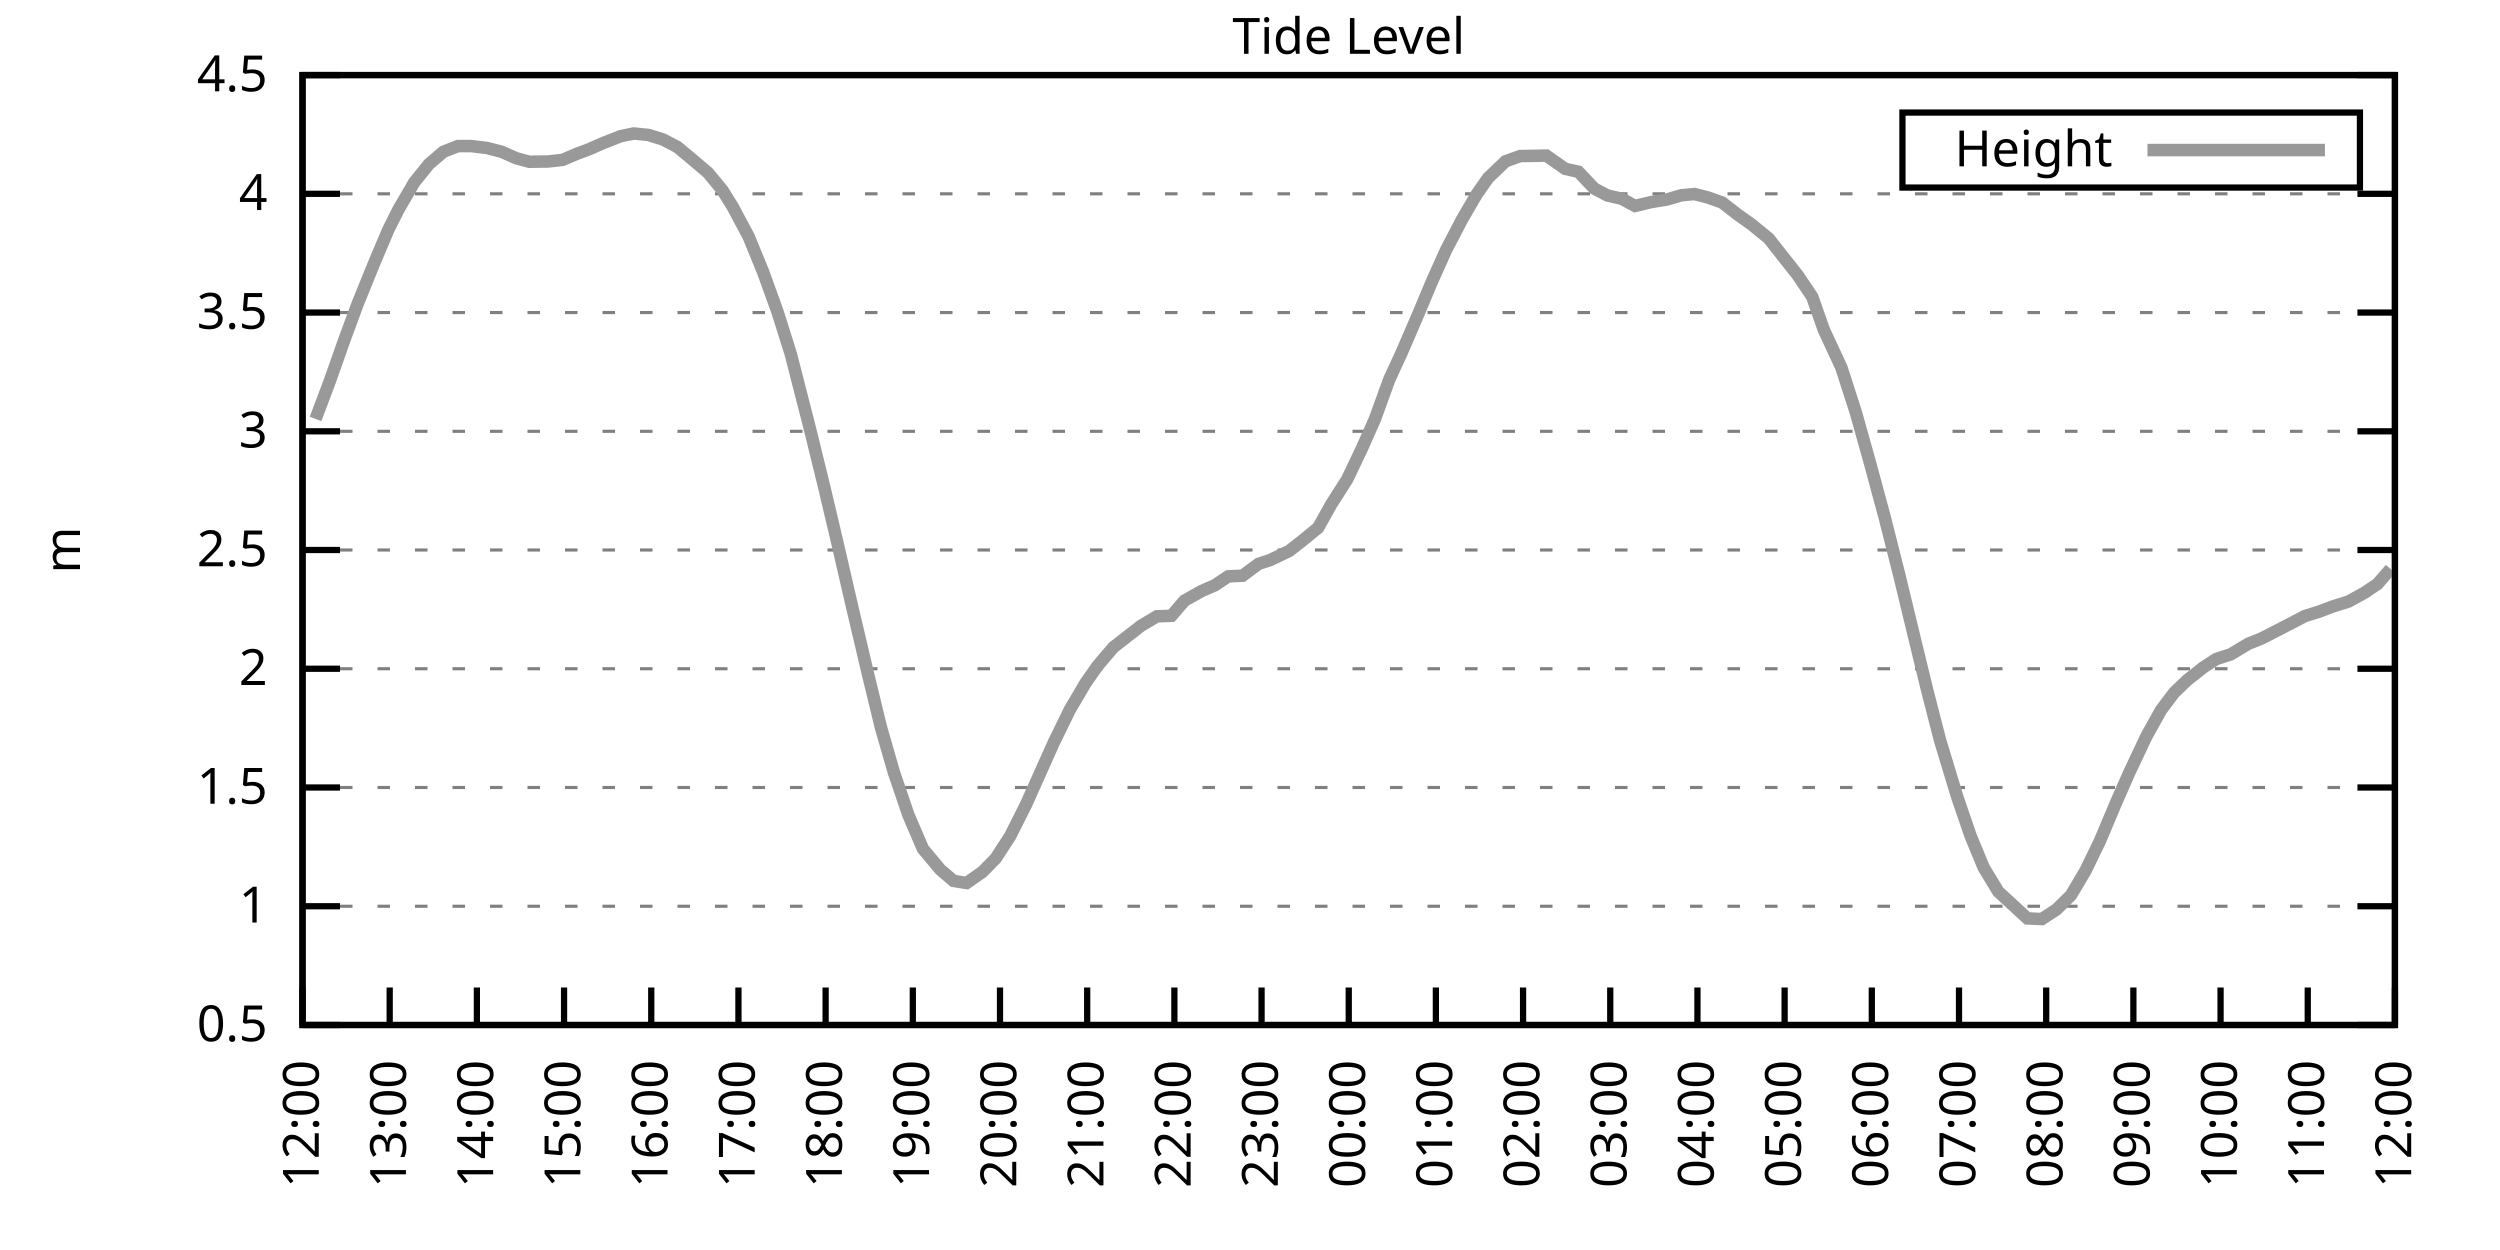
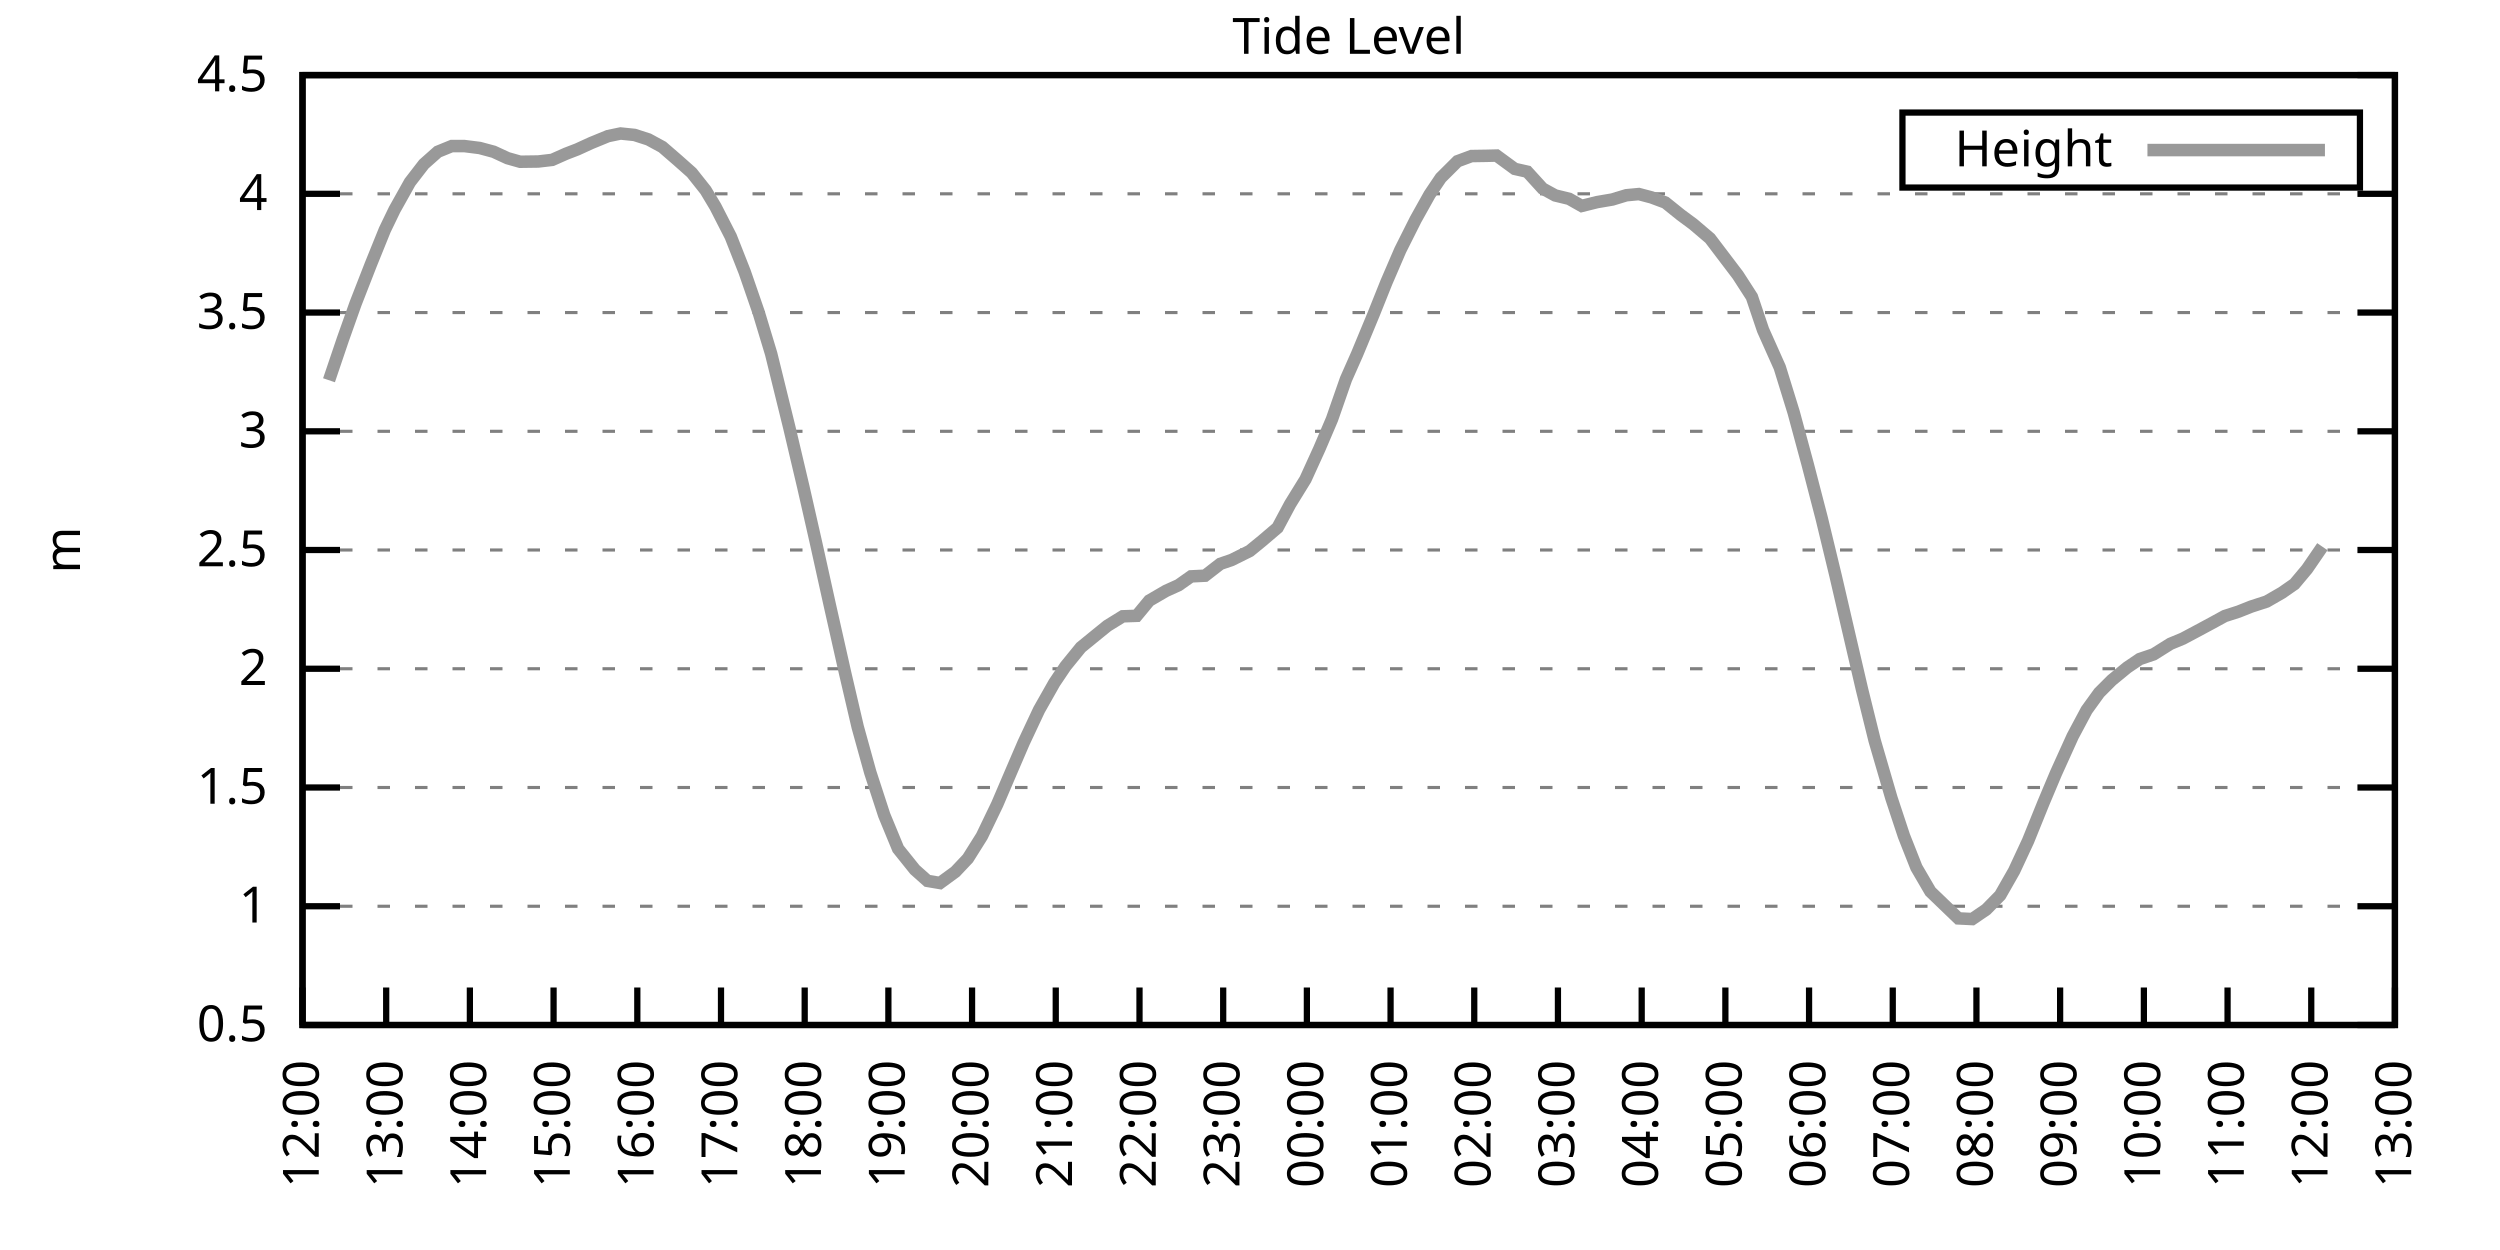
<svg xmlns="http://www.w3.org/2000/svg" xmlns:xlink="http://www.w3.org/1999/xlink" width="400" height="200" viewBox="0 0 400 200">
  <g id="gnuplot_canvas">
    <rect x="0" y="0" width="400" height="200" fill="none" />
    <defs>
      <circle id="gpDot" r="0.5" stroke-width="0.5" stroke="currentColor" />
      <path id="gpPt0" stroke-width="0.333" stroke="currentColor" d="M-1,0 h2 M0,-1 v2" />
      <path id="gpPt1" stroke-width="0.333" stroke="currentColor" d="M-1,-1 L1,1 M1,-1 L-1,1" />
      <path id="gpPt2" stroke-width="0.333" stroke="currentColor" d="M-1,0 L1,0 M0,-1 L0,1 M-1,-1 L1,1 M-1,1 L1,-1" />
      <rect id="gpPt3" stroke-width="0.333" stroke="currentColor" x="-1" y="-1" width="2" height="2" />
      <rect id="gpPt4" stroke-width="0.333" stroke="currentColor" fill="currentColor" x="-1" y="-1" width="2" height="2" />
      <circle id="gpPt5" stroke-width="0.333" stroke="currentColor" cx="0" cy="0" r="1" />
      <use xlink:href="#gpPt5" id="gpPt6" fill="currentColor" stroke="none" />
      <path id="gpPt7" stroke-width="0.333" stroke="currentColor" d="M0,-1.33 L-1.33,0.67 L1.33,0.67 z" />
      <use xlink:href="#gpPt7" id="gpPt8" fill="currentColor" stroke="none" />
      <use xlink:href="#gpPt7" id="gpPt9" stroke="currentColor" transform="rotate(180)" />
      <use xlink:href="#gpPt9" id="gpPt10" fill="currentColor" stroke="none" />
      <use xlink:href="#gpPt3" id="gpPt11" stroke="currentColor" transform="rotate(45)" />
      <use xlink:href="#gpPt11" id="gpPt12" fill="currentColor" stroke="none" />
      <path id="gpPt13" stroke-width="0.333" stroke="currentColor" d="M0,1.330 L1.265,0.411 L0.782,-1.067 L-0.782,-1.076 L-1.265,0.411 z" />
      <use xlink:href="#gpPt13" id="gpPt14" fill="currentColor" stroke="none" />
      <filter id="textbox" filterUnits="objectBoundingBox" x="0" y="0" height="1" width="1">
        <feFlood flood-color="white" flood-opacity="1" result="bgnd" />
        <feComposite in="SourceGraphic" in2="bgnd" operator="atop" />
      </filter>
      <filter id="greybox" filterUnits="objectBoundingBox" x="0" y="0" height="1" width="1">
        <feFlood flood-color="lightgrey" flood-opacity="1" result="grey" />
        <feComposite in="SourceGraphic" in2="grey" operator="atop" />
      </filter>
    </defs>
    <g fill="none" color="white" stroke="currentColor" stroke-width="1.00" stroke-linecap="butt" stroke-linejoin="miter">
</g>
    <g fill="none" color="black" stroke="currentColor" stroke-width="1.00" stroke-linecap="butt" stroke-linejoin="miter">
      <g stroke="none" shape-rendering="crispEdges">
        <polygon fill="rgb(255, 255, 255)" points="48.40,164.00 383.18,164.00 383.18,12.02 48.40,12.02 " />
      </g>
    </g>
    <g fill="none" color="black" stroke="currentColor" stroke-width="1.00" stroke-linecap="butt" stroke-linejoin="miter">
</g>
    <g fill="none" color="black" stroke="black" stroke-width="0.50" stroke-linecap="butt" stroke-linejoin="miter">
</g>
    <g fill="none" color="gray" stroke="currentColor" stroke-width="0.50" stroke-linecap="butt" stroke-linejoin="miter">
      <path stroke="gray" stroke-dasharray="2,4" class="gridline" d="M48.40,164.00 L383.19,164.00  " />
    </g>
    <g fill="none" color="gray" stroke="gray" stroke-width="1.00" stroke-linecap="butt" stroke-linejoin="miter">
</g>
    <g fill="none" color="black" stroke="currentColor" stroke-width="1.00" stroke-linecap="butt" stroke-linejoin="miter">
      <path stroke="black" d="M48.40,164.00 L54.40,164.00 M383.19,164.00 L377.19,164.00  " />
      <g transform="translate(42.80,166.60)" stroke="none" fill="black" font-family="Sans" font-size="8.00" text-anchor="end">
        <text>
          <tspan font-family="Sans"> 0.5</tspan>
        </text>
      </g>
    </g>
    <g fill="none" color="black" stroke="currentColor" stroke-width="1.00" stroke-linecap="butt" stroke-linejoin="miter">
</g>
    <g fill="none" color="black" stroke="black" stroke-width="0.50" stroke-linecap="butt" stroke-linejoin="miter">
</g>
    <g fill="none" color="gray" stroke="currentColor" stroke-width="0.50" stroke-linecap="butt" stroke-linejoin="miter">
      <path stroke="gray" stroke-dasharray="2,4" class="gridline" d="M48.40,145.00 L383.19,145.00  " />
    </g>
    <g fill="none" color="gray" stroke="gray" stroke-width="1.00" stroke-linecap="butt" stroke-linejoin="miter">
</g>
    <g fill="none" color="black" stroke="currentColor" stroke-width="1.00" stroke-linecap="butt" stroke-linejoin="miter">
      <path stroke="black" d="M48.40,145.00 L54.40,145.00 M383.19,145.00 L377.19,145.00  " />
      <g transform="translate(42.80,147.60)" stroke="none" fill="black" font-family="Sans" font-size="8.00" text-anchor="end">
        <text>
          <tspan font-family="Sans"> 1</tspan>
        </text>
      </g>
    </g>
    <g fill="none" color="black" stroke="currentColor" stroke-width="1.00" stroke-linecap="butt" stroke-linejoin="miter">
</g>
    <g fill="none" color="black" stroke="black" stroke-width="0.50" stroke-linecap="butt" stroke-linejoin="miter">
</g>
    <g fill="none" color="gray" stroke="currentColor" stroke-width="0.50" stroke-linecap="butt" stroke-linejoin="miter">
      <path stroke="gray" stroke-dasharray="2,4" class="gridline" d="M48.40,126.00 L383.19,126.00  " />
    </g>
    <g fill="none" color="gray" stroke="gray" stroke-width="1.00" stroke-linecap="butt" stroke-linejoin="miter">
</g>
    <g fill="none" color="black" stroke="currentColor" stroke-width="1.00" stroke-linecap="butt" stroke-linejoin="miter">
      <path stroke="black" d="M48.40,126.00 L54.40,126.00 M383.19,126.00 L377.19,126.00  " />
      <g transform="translate(42.80,128.60)" stroke="none" fill="black" font-family="Sans" font-size="8.00" text-anchor="end">
        <text>
          <tspan font-family="Sans"> 1.5</tspan>
        </text>
      </g>
    </g>
    <g fill="none" color="black" stroke="currentColor" stroke-width="1.00" stroke-linecap="butt" stroke-linejoin="miter">
</g>
    <g fill="none" color="black" stroke="black" stroke-width="0.50" stroke-linecap="butt" stroke-linejoin="miter">
</g>
    <g fill="none" color="gray" stroke="currentColor" stroke-width="0.50" stroke-linecap="butt" stroke-linejoin="miter">
      <path stroke="gray" stroke-dasharray="2,4" class="gridline" d="M48.40,107.00 L383.19,107.00  " />
    </g>
    <g fill="none" color="gray" stroke="gray" stroke-width="1.00" stroke-linecap="butt" stroke-linejoin="miter">
</g>
    <g fill="none" color="black" stroke="currentColor" stroke-width="1.00" stroke-linecap="butt" stroke-linejoin="miter">
      <path stroke="black" d="M48.40,107.00 L54.40,107.00 M383.19,107.00 L377.19,107.00  " />
      <g transform="translate(42.80,109.60)" stroke="none" fill="black" font-family="Sans" font-size="8.00" text-anchor="end">
        <text>
          <tspan font-family="Sans"> 2</tspan>
        </text>
      </g>
    </g>
    <g fill="none" color="black" stroke="currentColor" stroke-width="1.00" stroke-linecap="butt" stroke-linejoin="miter">
</g>
    <g fill="none" color="black" stroke="black" stroke-width="0.50" stroke-linecap="butt" stroke-linejoin="miter">
</g>
    <g fill="none" color="gray" stroke="currentColor" stroke-width="0.50" stroke-linecap="butt" stroke-linejoin="miter">
      <path stroke="gray" stroke-dasharray="2,4" class="gridline" d="M48.40,88.00 L383.19,88.00  " />
    </g>
    <g fill="none" color="gray" stroke="gray" stroke-width="1.00" stroke-linecap="butt" stroke-linejoin="miter">
</g>
    <g fill="none" color="black" stroke="currentColor" stroke-width="1.00" stroke-linecap="butt" stroke-linejoin="miter">
      <path stroke="black" d="M48.40,88.00 L54.40,88.00 M383.19,88.00 L377.19,88.00  " />
      <g transform="translate(42.80,90.60)" stroke="none" fill="black" font-family="Sans" font-size="8.00" text-anchor="end">
        <text>
          <tspan font-family="Sans"> 2.5</tspan>
        </text>
      </g>
    </g>
    <g fill="none" color="black" stroke="currentColor" stroke-width="1.00" stroke-linecap="butt" stroke-linejoin="miter">
</g>
    <g fill="none" color="black" stroke="black" stroke-width="0.50" stroke-linecap="butt" stroke-linejoin="miter">
</g>
    <g fill="none" color="gray" stroke="currentColor" stroke-width="0.50" stroke-linecap="butt" stroke-linejoin="miter">
      <path stroke="gray" stroke-dasharray="2,4" class="gridline" d="M48.40,69.01 L383.19,69.01  " />
    </g>
    <g fill="none" color="gray" stroke="gray" stroke-width="1.00" stroke-linecap="butt" stroke-linejoin="miter">
</g>
    <g fill="none" color="black" stroke="currentColor" stroke-width="1.00" stroke-linecap="butt" stroke-linejoin="miter">
      <path stroke="black" d="M48.40,69.01 L54.40,69.01 M383.19,69.01 L377.19,69.01  " />
      <g transform="translate(42.80,71.61)" stroke="none" fill="black" font-family="Sans" font-size="8.00" text-anchor="end">
        <text>
          <tspan font-family="Sans"> 3</tspan>
        </text>
      </g>
    </g>
    <g fill="none" color="black" stroke="currentColor" stroke-width="1.00" stroke-linecap="butt" stroke-linejoin="miter">
</g>
    <g fill="none" color="black" stroke="black" stroke-width="0.50" stroke-linecap="butt" stroke-linejoin="miter">
</g>
    <g fill="none" color="gray" stroke="currentColor" stroke-width="0.50" stroke-linecap="butt" stroke-linejoin="miter">
      <path stroke="gray" stroke-dasharray="2,4" class="gridline" d="M48.40,50.01 L383.19,50.01  " />
    </g>
    <g fill="none" color="gray" stroke="gray" stroke-width="1.00" stroke-linecap="butt" stroke-linejoin="miter">
</g>
    <g fill="none" color="black" stroke="currentColor" stroke-width="1.00" stroke-linecap="butt" stroke-linejoin="miter">
      <path stroke="black" d="M48.40,50.01 L54.40,50.01 M383.19,50.01 L377.19,50.01  " />
      <g transform="translate(42.80,52.61)" stroke="none" fill="black" font-family="Sans" font-size="8.00" text-anchor="end">
        <text>
          <tspan font-family="Sans"> 3.5</tspan>
        </text>
      </g>
    </g>
    <g fill="none" color="black" stroke="currentColor" stroke-width="1.00" stroke-linecap="butt" stroke-linejoin="miter">
</g>
    <g fill="none" color="black" stroke="black" stroke-width="0.50" stroke-linecap="butt" stroke-linejoin="miter">
</g>
    <g fill="none" color="gray" stroke="currentColor" stroke-width="0.50" stroke-linecap="butt" stroke-linejoin="miter">
      <path stroke="gray" stroke-dasharray="2,4" class="gridline" d="M48.40,31.01 L383.19,31.01  " />
    </g>
    <g fill="none" color="gray" stroke="gray" stroke-width="1.00" stroke-linecap="butt" stroke-linejoin="miter">
</g>
    <g fill="none" color="black" stroke="currentColor" stroke-width="1.00" stroke-linecap="butt" stroke-linejoin="miter">
      <path stroke="black" d="M48.40,31.01 L54.40,31.01 M383.19,31.01 L377.19,31.01  " />
      <g transform="translate(42.80,33.61)" stroke="none" fill="black" font-family="Sans" font-size="8.00" text-anchor="end">
        <text>
          <tspan font-family="Sans"> 4</tspan>
        </text>
      </g>
    </g>
    <g fill="none" color="black" stroke="currentColor" stroke-width="1.00" stroke-linecap="butt" stroke-linejoin="miter">
</g>
    <g fill="none" color="black" stroke="black" stroke-width="0.50" stroke-linecap="butt" stroke-linejoin="miter">
</g>
    <g fill="none" color="gray" stroke="currentColor" stroke-width="0.50" stroke-linecap="butt" stroke-linejoin="miter">
      <path stroke="gray" stroke-dasharray="2,4" class="gridline" d="M48.40,12.01 L383.19,12.01  " />
    </g>
    <g fill="none" color="gray" stroke="gray" stroke-width="1.00" stroke-linecap="butt" stroke-linejoin="miter">
</g>
    <g fill="none" color="black" stroke="currentColor" stroke-width="1.00" stroke-linecap="butt" stroke-linejoin="miter">
      <path stroke="black" d="M48.40,12.01 L54.40,12.01 M383.19,12.01 L377.19,12.01  " />
      <g transform="translate(42.80,14.61)" stroke="none" fill="black" font-family="Sans" font-size="8.00" text-anchor="end">
        <text>
          <tspan font-family="Sans"> 4.5</tspan>
        </text>
      </g>
    </g>
    <g fill="none" color="black" stroke="currentColor" stroke-width="1.00" stroke-linecap="butt" stroke-linejoin="miter">
      <path stroke="black" d="M48.40,164.00 L48.40,158.00  " />
      <g transform="translate(51.00,169.60) rotate(270.00)" stroke="none" fill="black" font-family="Sans" font-size="8.00" text-anchor="end">
        <text>
          <tspan font-family="Sans">12:00</tspan>
        </text>
      </g>
    </g>
    <g fill="none" color="black" stroke="currentColor" stroke-width="1.00" stroke-linecap="butt" stroke-linejoin="miter">
-       <path stroke="black" d="M62.35,164.00 L62.35,158.00  " />
-       <g transform="translate(64.95,169.60) rotate(270.00)" stroke="none" fill="black" font-family="Sans" font-size="8.00" text-anchor="end">
+       <path stroke="black" d="M61.79,164.00 L61.79,158.00  " />
+       <g transform="translate(64.39,169.60) rotate(270.00)" stroke="none" fill="black" font-family="Sans" font-size="8.00" text-anchor="end">
        <text>
          <tspan font-family="Sans">13:00</tspan>
        </text>
      </g>
    </g>
    <g fill="none" color="black" stroke="currentColor" stroke-width="1.00" stroke-linecap="butt" stroke-linejoin="miter">
-       <path stroke="black" d="M76.30,164.00 L76.30,158.00  " />
-       <g transform="translate(78.90,169.60) rotate(270.00)" stroke="none" fill="black" font-family="Sans" font-size="8.00" text-anchor="end">
+       <path stroke="black" d="M75.18,164.00 L75.18,158.00  " />
+       <g transform="translate(77.78,169.60) rotate(270.00)" stroke="none" fill="black" font-family="Sans" font-size="8.00" text-anchor="end">
        <text>
          <tspan font-family="Sans">14:00</tspan>
        </text>
      </g>
    </g>
    <g fill="none" color="black" stroke="currentColor" stroke-width="1.00" stroke-linecap="butt" stroke-linejoin="miter">
-       <path stroke="black" d="M90.25,164.00 L90.25,158.00  " />
-       <g transform="translate(92.85,169.60) rotate(270.00)" stroke="none" fill="black" font-family="Sans" font-size="8.00" text-anchor="end">
+       <path stroke="black" d="M88.57,164.00 L88.57,158.00  " />
+       <g transform="translate(91.17,169.60) rotate(270.00)" stroke="none" fill="black" font-family="Sans" font-size="8.00" text-anchor="end">
        <text>
          <tspan font-family="Sans">15:00</tspan>
        </text>
      </g>
    </g>
    <g fill="none" color="black" stroke="currentColor" stroke-width="1.00" stroke-linecap="butt" stroke-linejoin="miter">
-       <path stroke="black" d="M104.20,164.00 L104.20,158.00  " />
-       <g transform="translate(106.80,169.60) rotate(270.00)" stroke="none" fill="black" font-family="Sans" font-size="8.00" text-anchor="end">
+       <path stroke="black" d="M101.97,164.00 L101.97,158.00  " />
+       <g transform="translate(104.57,169.60) rotate(270.00)" stroke="none" fill="black" font-family="Sans" font-size="8.00" text-anchor="end">
        <text>
          <tspan font-family="Sans">16:00</tspan>
        </text>
      </g>
    </g>
    <g fill="none" color="black" stroke="currentColor" stroke-width="1.00" stroke-linecap="butt" stroke-linejoin="miter">
-       <path stroke="black" d="M118.15,164.00 L118.15,158.00  " />
-       <g transform="translate(120.75,169.60) rotate(270.00)" stroke="none" fill="black" font-family="Sans" font-size="8.00" text-anchor="end">
+       <path stroke="black" d="M115.36,164.00 L115.36,158.00  " />
+       <g transform="translate(117.96,169.60) rotate(270.00)" stroke="none" fill="black" font-family="Sans" font-size="8.00" text-anchor="end">
        <text>
          <tspan font-family="Sans">17:00</tspan>
        </text>
      </g>
    </g>
    <g fill="none" color="black" stroke="currentColor" stroke-width="1.00" stroke-linecap="butt" stroke-linejoin="miter">
-       <path stroke="black" d="M132.10,164.00 L132.10,158.00  " />
-       <g transform="translate(134.70,169.60) rotate(270.00)" stroke="none" fill="black" font-family="Sans" font-size="8.00" text-anchor="end">
+       <path stroke="black" d="M128.75,164.00 L128.75,158.00  " />
+       <g transform="translate(131.35,169.60) rotate(270.00)" stroke="none" fill="black" font-family="Sans" font-size="8.00" text-anchor="end">
        <text>
          <tspan font-family="Sans">18:00</tspan>
        </text>
      </g>
    </g>
    <g fill="none" color="black" stroke="currentColor" stroke-width="1.00" stroke-linecap="butt" stroke-linejoin="miter">
-       <path stroke="black" d="M146.05,164.00 L146.05,158.00  " />
-       <g transform="translate(148.65,169.60) rotate(270.00)" stroke="none" fill="black" font-family="Sans" font-size="8.00" text-anchor="end">
+       <path stroke="black" d="M142.14,164.00 L142.14,158.00  " />
+       <g transform="translate(144.74,169.60) rotate(270.00)" stroke="none" fill="black" font-family="Sans" font-size="8.00" text-anchor="end">
        <text>
          <tspan font-family="Sans">19:00</tspan>
        </text>
      </g>
    </g>
    <g fill="none" color="black" stroke="currentColor" stroke-width="1.00" stroke-linecap="butt" stroke-linejoin="miter">
-       <path stroke="black" d="M160.00,164.00 L160.00,158.00  " />
-       <g transform="translate(162.60,169.60) rotate(270.00)" stroke="none" fill="black" font-family="Sans" font-size="8.00" text-anchor="end">
+       <path stroke="black" d="M155.53,164.00 L155.53,158.00  " />
+       <g transform="translate(158.13,169.60) rotate(270.00)" stroke="none" fill="black" font-family="Sans" font-size="8.00" text-anchor="end">
        <text>
          <tspan font-family="Sans">20:00</tspan>
        </text>
      </g>
    </g>
    <g fill="none" color="black" stroke="currentColor" stroke-width="1.00" stroke-linecap="butt" stroke-linejoin="miter">
-       <path stroke="black" d="M173.95,164.00 L173.95,158.00  " />
-       <g transform="translate(176.55,169.60) rotate(270.00)" stroke="none" fill="black" font-family="Sans" font-size="8.00" text-anchor="end">
+       <path stroke="black" d="M168.92,164.00 L168.92,158.00  " />
+       <g transform="translate(171.52,169.60) rotate(270.00)" stroke="none" fill="black" font-family="Sans" font-size="8.00" text-anchor="end">
        <text>
          <tspan font-family="Sans">21:00</tspan>
        </text>
      </g>
    </g>
    <g fill="none" color="black" stroke="currentColor" stroke-width="1.00" stroke-linecap="butt" stroke-linejoin="miter">
-       <path stroke="black" d="M187.90,164.00 L187.90,158.00  " />
-       <g transform="translate(190.50,169.60) rotate(270.00)" stroke="none" fill="black" font-family="Sans" font-size="8.00" text-anchor="end">
+       <path stroke="black" d="M182.32,164.00 L182.32,158.00  " />
+       <g transform="translate(184.92,169.60) rotate(270.00)" stroke="none" fill="black" font-family="Sans" font-size="8.00" text-anchor="end">
        <text>
          <tspan font-family="Sans">22:00</tspan>
        </text>
      </g>
    </g>
    <g fill="none" color="black" stroke="currentColor" stroke-width="1.00" stroke-linecap="butt" stroke-linejoin="miter">
-       <path stroke="black" d="M201.85,164.00 L201.85,158.00  " />
-       <g transform="translate(204.45,169.60) rotate(270.00)" stroke="none" fill="black" font-family="Sans" font-size="8.00" text-anchor="end">
+       <path stroke="black" d="M195.71,164.00 L195.71,158.00  " />
+       <g transform="translate(198.31,169.60) rotate(270.00)" stroke="none" fill="black" font-family="Sans" font-size="8.00" text-anchor="end">
        <text>
          <tspan font-family="Sans">23:00</tspan>
        </text>
      </g>
    </g>
    <g fill="none" color="black" stroke="currentColor" stroke-width="1.00" stroke-linecap="butt" stroke-linejoin="miter">
-       <path stroke="black" d="M215.80,164.00 L215.80,158.00  " />
-       <g transform="translate(218.40,169.60) rotate(270.00)" stroke="none" fill="black" font-family="Sans" font-size="8.00" text-anchor="end">
+       <path stroke="black" d="M209.10,164.00 L209.10,158.00  " />
+       <g transform="translate(211.70,169.60) rotate(270.00)" stroke="none" fill="black" font-family="Sans" font-size="8.00" text-anchor="end">
        <text>
          <tspan font-family="Sans">00:00</tspan>
        </text>
      </g>
    </g>
    <g fill="none" color="black" stroke="currentColor" stroke-width="1.00" stroke-linecap="butt" stroke-linejoin="miter">
-       <path stroke="black" d="M229.74,164.00 L229.74,158.00  " />
-       <g transform="translate(232.34,169.60) rotate(270.00)" stroke="none" fill="black" font-family="Sans" font-size="8.00" text-anchor="end">
+       <path stroke="black" d="M222.49,164.00 L222.49,158.00  " />
+       <g transform="translate(225.09,169.60) rotate(270.00)" stroke="none" fill="black" font-family="Sans" font-size="8.00" text-anchor="end">
        <text>
          <tspan font-family="Sans">01:00</tspan>
        </text>
      </g>
    </g>
    <g fill="none" color="black" stroke="currentColor" stroke-width="1.00" stroke-linecap="butt" stroke-linejoin="miter">
-       <path stroke="black" d="M243.69,164.00 L243.69,158.00  " />
-       <g transform="translate(246.29,169.60) rotate(270.00)" stroke="none" fill="black" font-family="Sans" font-size="8.00" text-anchor="end">
+       <path stroke="black" d="M235.88,164.00 L235.88,158.00  " />
+       <g transform="translate(238.48,169.60) rotate(270.00)" stroke="none" fill="black" font-family="Sans" font-size="8.00" text-anchor="end">
        <text>
          <tspan font-family="Sans">02:00</tspan>
        </text>
      </g>
    </g>
    <g fill="none" color="black" stroke="currentColor" stroke-width="1.00" stroke-linecap="butt" stroke-linejoin="miter">
-       <path stroke="black" d="M257.64,164.00 L257.64,158.00  " />
-       <g transform="translate(260.24,169.60) rotate(270.00)" stroke="none" fill="black" font-family="Sans" font-size="8.00" text-anchor="end">
+       <path stroke="black" d="M249.27,164.00 L249.27,158.00  " />
+       <g transform="translate(251.87,169.60) rotate(270.00)" stroke="none" fill="black" font-family="Sans" font-size="8.00" text-anchor="end">
        <text>
          <tspan font-family="Sans">03:00</tspan>
        </text>
      </g>
    </g>
    <g fill="none" color="black" stroke="currentColor" stroke-width="1.00" stroke-linecap="butt" stroke-linejoin="miter">
-       <path stroke="black" d="M271.59,164.00 L271.59,158.00  " />
-       <g transform="translate(274.19,169.60) rotate(270.00)" stroke="none" fill="black" font-family="Sans" font-size="8.00" text-anchor="end">
+       <path stroke="black" d="M262.67,164.00 L262.67,158.00  " />
+       <g transform="translate(265.27,169.60) rotate(270.00)" stroke="none" fill="black" font-family="Sans" font-size="8.00" text-anchor="end">
        <text>
          <tspan font-family="Sans">04:00</tspan>
        </text>
      </g>
    </g>
    <g fill="none" color="black" stroke="currentColor" stroke-width="1.00" stroke-linecap="butt" stroke-linejoin="miter">
-       <path stroke="black" d="M285.54,164.00 L285.54,158.00  " />
-       <g transform="translate(288.14,169.60) rotate(270.00)" stroke="none" fill="black" font-family="Sans" font-size="8.00" text-anchor="end">
+       <path stroke="black" d="M276.06,164.00 L276.06,158.00  " />
+       <g transform="translate(278.66,169.60) rotate(270.00)" stroke="none" fill="black" font-family="Sans" font-size="8.00" text-anchor="end">
        <text>
          <tspan font-family="Sans">05:00</tspan>
        </text>
      </g>
    </g>
    <g fill="none" color="black" stroke="currentColor" stroke-width="1.00" stroke-linecap="butt" stroke-linejoin="miter">
-       <path stroke="black" d="M299.49,164.00 L299.49,158.00  " />
-       <g transform="translate(302.09,169.60) rotate(270.00)" stroke="none" fill="black" font-family="Sans" font-size="8.00" text-anchor="end">
+       <path stroke="black" d="M289.45,164.00 L289.45,158.00  " />
+       <g transform="translate(292.05,169.60) rotate(270.00)" stroke="none" fill="black" font-family="Sans" font-size="8.00" text-anchor="end">
        <text>
          <tspan font-family="Sans">06:00</tspan>
        </text>
      </g>
    </g>
    <g fill="none" color="black" stroke="currentColor" stroke-width="1.00" stroke-linecap="butt" stroke-linejoin="miter">
-       <path stroke="black" d="M313.44,164.00 L313.44,158.00  " />
-       <g transform="translate(316.04,169.60) rotate(270.00)" stroke="none" fill="black" font-family="Sans" font-size="8.00" text-anchor="end">
+       <path stroke="black" d="M302.84,164.00 L302.84,158.00  " />
+       <g transform="translate(305.44,169.60) rotate(270.00)" stroke="none" fill="black" font-family="Sans" font-size="8.00" text-anchor="end">
        <text>
          <tspan font-family="Sans">07:00</tspan>
        </text>
      </g>
    </g>
    <g fill="none" color="black" stroke="currentColor" stroke-width="1.00" stroke-linecap="butt" stroke-linejoin="miter">
-       <path stroke="black" d="M327.39,164.00 L327.39,158.00  " />
-       <g transform="translate(329.99,169.60) rotate(270.00)" stroke="none" fill="black" font-family="Sans" font-size="8.00" text-anchor="end">
+       <path stroke="black" d="M316.23,164.00 L316.23,158.00  " />
+       <g transform="translate(318.83,169.60) rotate(270.00)" stroke="none" fill="black" font-family="Sans" font-size="8.00" text-anchor="end">
        <text>
          <tspan font-family="Sans">08:00</tspan>
        </text>
      </g>
    </g>
    <g fill="none" color="black" stroke="currentColor" stroke-width="1.00" stroke-linecap="butt" stroke-linejoin="miter">
-       <path stroke="black" d="M341.34,164.00 L341.34,158.00  " />
-       <g transform="translate(343.94,169.60) rotate(270.00)" stroke="none" fill="black" font-family="Sans" font-size="8.00" text-anchor="end">
+       <path stroke="black" d="M329.62,164.00 L329.62,158.00  " />
+       <g transform="translate(332.22,169.60) rotate(270.00)" stroke="none" fill="black" font-family="Sans" font-size="8.00" text-anchor="end">
        <text>
          <tspan font-family="Sans">09:00</tspan>
        </text>
      </g>
    </g>
    <g fill="none" color="black" stroke="currentColor" stroke-width="1.00" stroke-linecap="butt" stroke-linejoin="miter">
-       <path stroke="black" d="M355.29,164.00 L355.29,158.00  " />
-       <g transform="translate(357.89,169.60) rotate(270.00)" stroke="none" fill="black" font-family="Sans" font-size="8.00" text-anchor="end">
+       <path stroke="black" d="M343.02,164.00 L343.02,158.00  " />
+       <g transform="translate(345.62,169.60) rotate(270.00)" stroke="none" fill="black" font-family="Sans" font-size="8.00" text-anchor="end">
        <text>
          <tspan font-family="Sans">10:00</tspan>
        </text>
      </g>
    </g>
    <g fill="none" color="black" stroke="currentColor" stroke-width="1.00" stroke-linecap="butt" stroke-linejoin="miter">
-       <path stroke="black" d="M369.24,164.00 L369.24,158.00  " />
-       <g transform="translate(371.84,169.60) rotate(270.00)" stroke="none" fill="black" font-family="Sans" font-size="8.00" text-anchor="end">
+       <path stroke="black" d="M356.41,164.00 L356.41,158.00  " />
+       <g transform="translate(359.01,169.60) rotate(270.00)" stroke="none" fill="black" font-family="Sans" font-size="8.00" text-anchor="end">
        <text>
          <tspan font-family="Sans">11:00</tspan>
+         </text>
+       </g>
+     </g>
+     <g fill="none" color="black" stroke="currentColor" stroke-width="1.00" stroke-linecap="butt" stroke-linejoin="miter">
+       <path stroke="black" d="M369.80,164.00 L369.80,158.00  " />
+       <g transform="translate(372.40,169.60) rotate(270.00)" stroke="none" fill="black" font-family="Sans" font-size="8.00" text-anchor="end">
+         <text>
+           <tspan font-family="Sans">12:00</tspan>
        </text>
      </g>
    </g>
    <g fill="none" color="black" stroke="currentColor" stroke-width="1.00" stroke-linecap="butt" stroke-linejoin="miter">
      <path stroke="black" d="M383.19,164.00 L383.19,158.00  " />
      <g transform="translate(385.79,169.60) rotate(270.00)" stroke="none" fill="black" font-family="Sans" font-size="8.00" text-anchor="end">
        <text>
-           <tspan font-family="Sans">12:00</tspan>
+           <tspan font-family="Sans">13:00</tspan>
        </text>
      </g>
    </g>
    <g fill="none" color="black" stroke="currentColor" stroke-width="1.00" stroke-linecap="butt" stroke-linejoin="miter">
</g>
    <g fill="none" color="black" stroke="currentColor" stroke-width="1.00" stroke-linecap="butt" stroke-linejoin="miter">
      <path stroke="black" d="M48.40,12.01 L48.40,164.00 L383.19,164.00 L383.19,12.01 L48.40,12.01 Z  " />
    </g>
    <g fill="none" color="black" stroke="currentColor" stroke-width="1.00" stroke-linecap="butt" stroke-linejoin="miter">
</g>
    <g fill="none" color="black" stroke="currentColor" stroke-width="1.00" stroke-linecap="butt" stroke-linejoin="miter">
      <path stroke="black" d="M304.39,30.01 L304.39,18.01 L377.59,18.01 L377.59,30.01 L304.39,30.01 Z  " />
    </g>
    <g id="Tide_level_plot_1">
      <g fill="none" color="white" stroke="black" stroke-width="2.00" stroke-linecap="butt" stroke-linejoin="miter">
</g>
      <g fill="none" color="black" stroke="currentColor" stroke-width="2.00" stroke-linecap="butt" stroke-linejoin="miter">
        <g transform="translate(337.99,26.61)" stroke="none" fill="black" font-family="Sans" font-size="8.00" text-anchor="end">
          <text>
            <tspan font-family="Sans">Height</tspan>
          </text>
        </g>
      </g>
      <g fill="none" color="black" stroke="currentColor" stroke-width="2.00" stroke-linecap="butt" stroke-linejoin="miter">
-         <path stroke="rgb(153, 153, 153)" d="M343.59,24.01 L371.99,24.01 M50.49,67.03 L52.82,60.84 L55.14,54.26 L57.23,48.60 L59.79,42.29 L62.12,36.78   L63.74,33.55 L66.30,29.15 L68.63,26.26 L70.95,24.28 L73.28,23.37 L75.37,23.37 L77.93,23.68 L80.25,24.28   L82.58,25.31 L84.67,25.88 L87.69,25.84 L90.02,25.58 L92.34,24.59 L94.20,23.90 L96.53,22.88 L99.32,21.78   L101.41,21.36 L103.73,21.59 L106.06,22.31 L108.38,23.52 L110.94,25.65 L113.27,27.63 L115.59,30.44 L117.22,33.06   L119.78,37.85 L122.10,43.51 L124.43,49.97 L126.52,56.62 L129.54,68.40 L131.87,77.90 L133.96,86.75 L136.28,96.82   L138.84,107.69 L140.93,116.31 L143.02,123.57 L145.35,130.41 L147.67,135.81 L150.46,139.15 L152.56,140.94 L154.65,141.28   L157.21,139.49 L159.30,137.36 L161.62,133.79 L164.18,128.70 L166.51,123.49 L168.60,118.82 L171.16,113.58 L173.71,109.25   L175.57,106.59 L178.13,103.58 L180.46,101.76 L182.55,100.13 L185.11,98.61 L187.43,98.53 L189.52,96.10 L192.31,94.54   L194.41,93.63 L196.50,92.22 L198.82,92.11 L201.38,90.21 L203.24,89.60 L206.26,88.16 L208.36,86.52 L210.91,84.43   L213.01,80.67 L215.56,76.68 L217.89,71.78 L219.98,67.07 L222.30,60.68 L224.16,56.66 L226.95,50.20 L229.05,45.18   L231.37,40.01 L233.93,35.11 L236.25,31.12 L238.11,28.46 L240.90,25.80 L243.23,24.97 L245.79,24.93 L247.41,24.89   L250.44,27.02 L252.53,27.47 L255.09,30.17 L257.18,31.27 L259.50,31.81 L261.60,32.95 L264.15,32.34 L266.71,31.92   L269.04,31.24 L271.13,31.05 L273.22,31.58 L275.55,32.41 L278.10,34.39 L280.20,35.87 L282.99,38.15 L287.64,44.04   L289.96,47.50 L291.82,52.78 L294.61,58.78 L296.94,66.00 L299.26,74.29 L301.58,82.88 L303.91,92.11 L306.00,100.77   L308.33,110.35 L310.42,118.48 L313.21,127.67 L315.30,133.75 L317.39,138.81 L319.72,142.65 L324.37,146.94 L326.69,147.05   L329.02,145.53 L331.34,143.25 L333.67,139.34 L335.99,134.55 L338.55,128.47 L340.64,123.72 L343.43,117.80 L345.76,113.62   L347.85,110.84 L349.94,108.83 L352.50,106.81 L354.59,105.45 L356.92,104.69 L359.71,103.01 L361.80,102.18 L363.89,101.11   L366.68,99.67 L368.78,98.57 L371.10,97.85 L373.19,97.05 L375.75,96.25 L378.31,94.84 L380.40,93.44 L382.49,91.04    " />
+         <path stroke="rgb(153, 153, 153)" d="M343.59,24.01 L371.99,24.01 M52.64,60.84 L54.87,54.26 L56.88,48.60 L59.34,42.29 L61.57,36.78 L63.13,33.55   L65.59,29.15 L67.82,26.26 L70.05,24.28 L72.28,23.37 L74.29,23.37 L76.75,23.68 L78.98,24.28 L81.21,25.31   L83.22,25.88 L86.12,25.84 L88.35,25.58 L90.58,24.59 L92.37,23.90 L94.60,22.88 L97.28,21.78 L99.29,21.36   L101.52,21.59 L103.75,22.31 L105.98,23.52 L108.44,25.65 L110.67,27.63 L112.90,30.44 L114.47,33.06 L116.92,37.85   L119.15,43.51 L121.38,49.97 L123.39,56.62 L126.29,68.40 L128.53,77.90 L130.54,86.75 L132.77,96.82 L135.22,107.69   L137.23,116.31 L139.24,123.57 L141.47,130.41 L143.70,135.81 L146.38,139.15 L148.39,140.94 L150.40,141.28 L152.85,139.49   L154.86,137.36 L157.10,133.79 L159.55,128.70 L161.78,123.49 L163.79,118.82 L166.25,113.58 L168.70,109.25 L170.49,106.59   L172.94,103.58 L175.17,101.76 L177.18,100.13 L179.64,98.61 L181.87,98.53 L183.88,96.10 L186.56,94.54 L188.57,93.63   L190.57,92.22 L192.81,92.11 L195.26,90.21 L197.05,89.60 L199.95,88.16 L201.96,86.52 L204.41,84.43 L206.42,80.67   L208.88,76.68 L211.11,71.78 L213.12,67.07 L215.35,60.68 L217.13,56.66 L219.81,50.20 L221.82,45.18 L224.05,40.01   L226.51,35.11 L228.74,31.12 L230.53,28.46 L233.20,25.80 L235.44,24.97 L237.89,24.93 L239.45,24.89 L242.36,27.02   L244.36,27.47 L246.82,30.17 L248.83,31.27 L251.06,31.81 L253.07,32.95 L255.52,32.34 L257.98,31.92 L260.21,31.24   L262.22,31.05 L264.23,31.58 L266.46,32.41 L268.92,34.39 L270.92,35.87 L273.60,38.15 L278.07,44.04 L280.30,47.50   L282.08,52.78 L284.76,58.78 L286.99,66.00 L289.23,74.29 L291.46,82.88 L293.69,92.11 L295.70,100.77 L297.93,110.35   L299.94,118.48 L302.62,127.67 L304.63,133.75 L306.63,138.81 L308.87,142.65 L313.33,146.94 L315.56,147.05 L317.79,145.53   L320.03,143.25 L322.26,139.34 L324.49,134.55 L326.95,128.47 L328.95,123.72 L331.63,117.80 L333.86,113.62 L335.87,110.84   L337.88,108.83 L340.34,106.81 L342.35,105.45 L344.58,104.69 L347.26,103.01 L349.26,102.18 L351.27,101.11 L353.95,99.67   L355.96,98.57 L358.19,97.85 L360.20,97.05 L362.66,96.25 L365.11,94.84 L367.12,93.44 L369.13,91.04 L371.58,87.47    " />
      </g>
    </g>
    <g fill="none" color="black" stroke="currentColor" stroke-width="2.00" stroke-linecap="butt" stroke-linejoin="miter">
</g>
    <g fill="none" color="black" stroke="black" stroke-width="1.00" stroke-linecap="butt" stroke-linejoin="miter">
</g>
    <g fill="none" color="black" stroke="currentColor" stroke-width="1.00" stroke-linecap="butt" stroke-linejoin="miter">
      <path stroke="black" d="M48.40,12.01 L48.40,164.00 L383.19,164.00 L383.19,12.01 L48.40,12.01 Z  " />
      <g transform="translate(12.80,88.01) rotate(270.00)" stroke="none" fill="black" font-family="Sans" font-size="8.00" text-anchor="middle">
        <text>
          <tspan font-family="Sans">m</tspan>
        </text>
      </g>
    </g>
    <g fill="none" color="black" stroke="currentColor" stroke-width="1.00" stroke-linecap="butt" stroke-linejoin="miter">
</g>
    <g fill="none" color="black" stroke="currentColor" stroke-width="1.00" stroke-linecap="butt" stroke-linejoin="miter">
      <g transform="translate(215.79,8.61)" stroke="none" fill="black" font-family="Sans" font-size="8.00" text-anchor="middle">
        <text>
          <tspan font-family="Sans">Tide Level</tspan>
        </text>
      </g>
    </g>
    <g fill="none" color="black" stroke="currentColor" stroke-width="1.00" stroke-linecap="butt" stroke-linejoin="miter">
</g>
  </g>
</svg>
